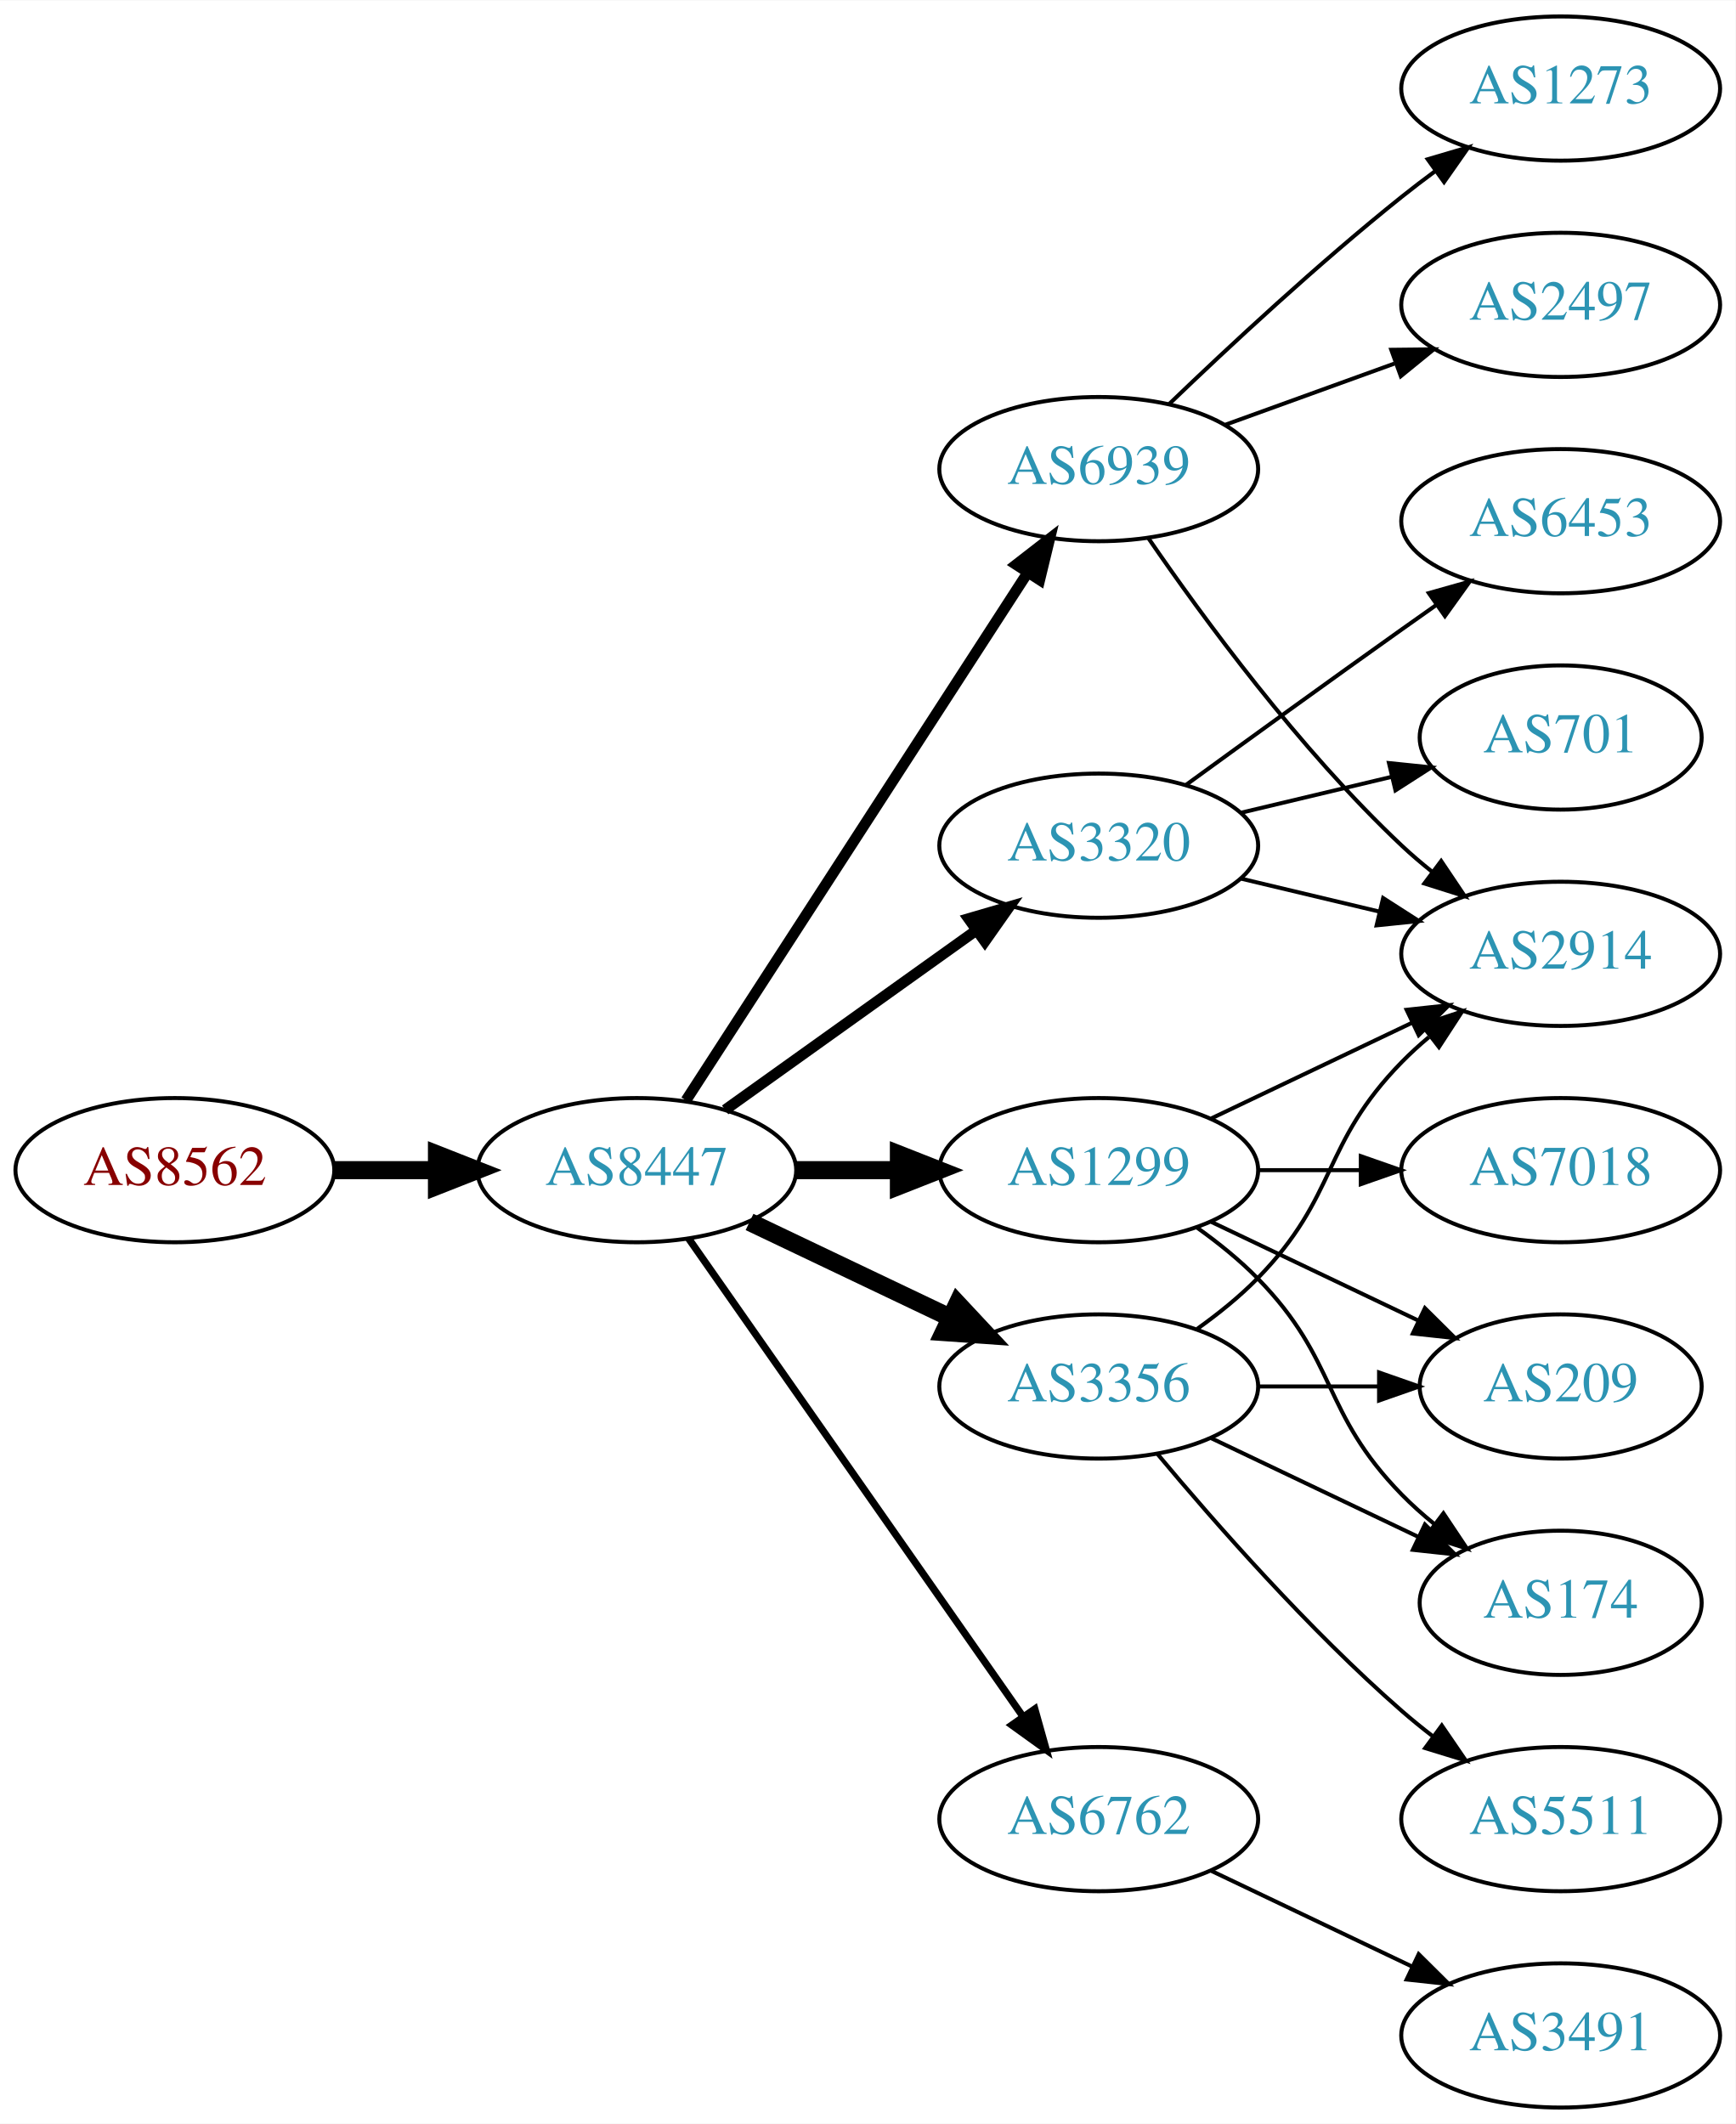
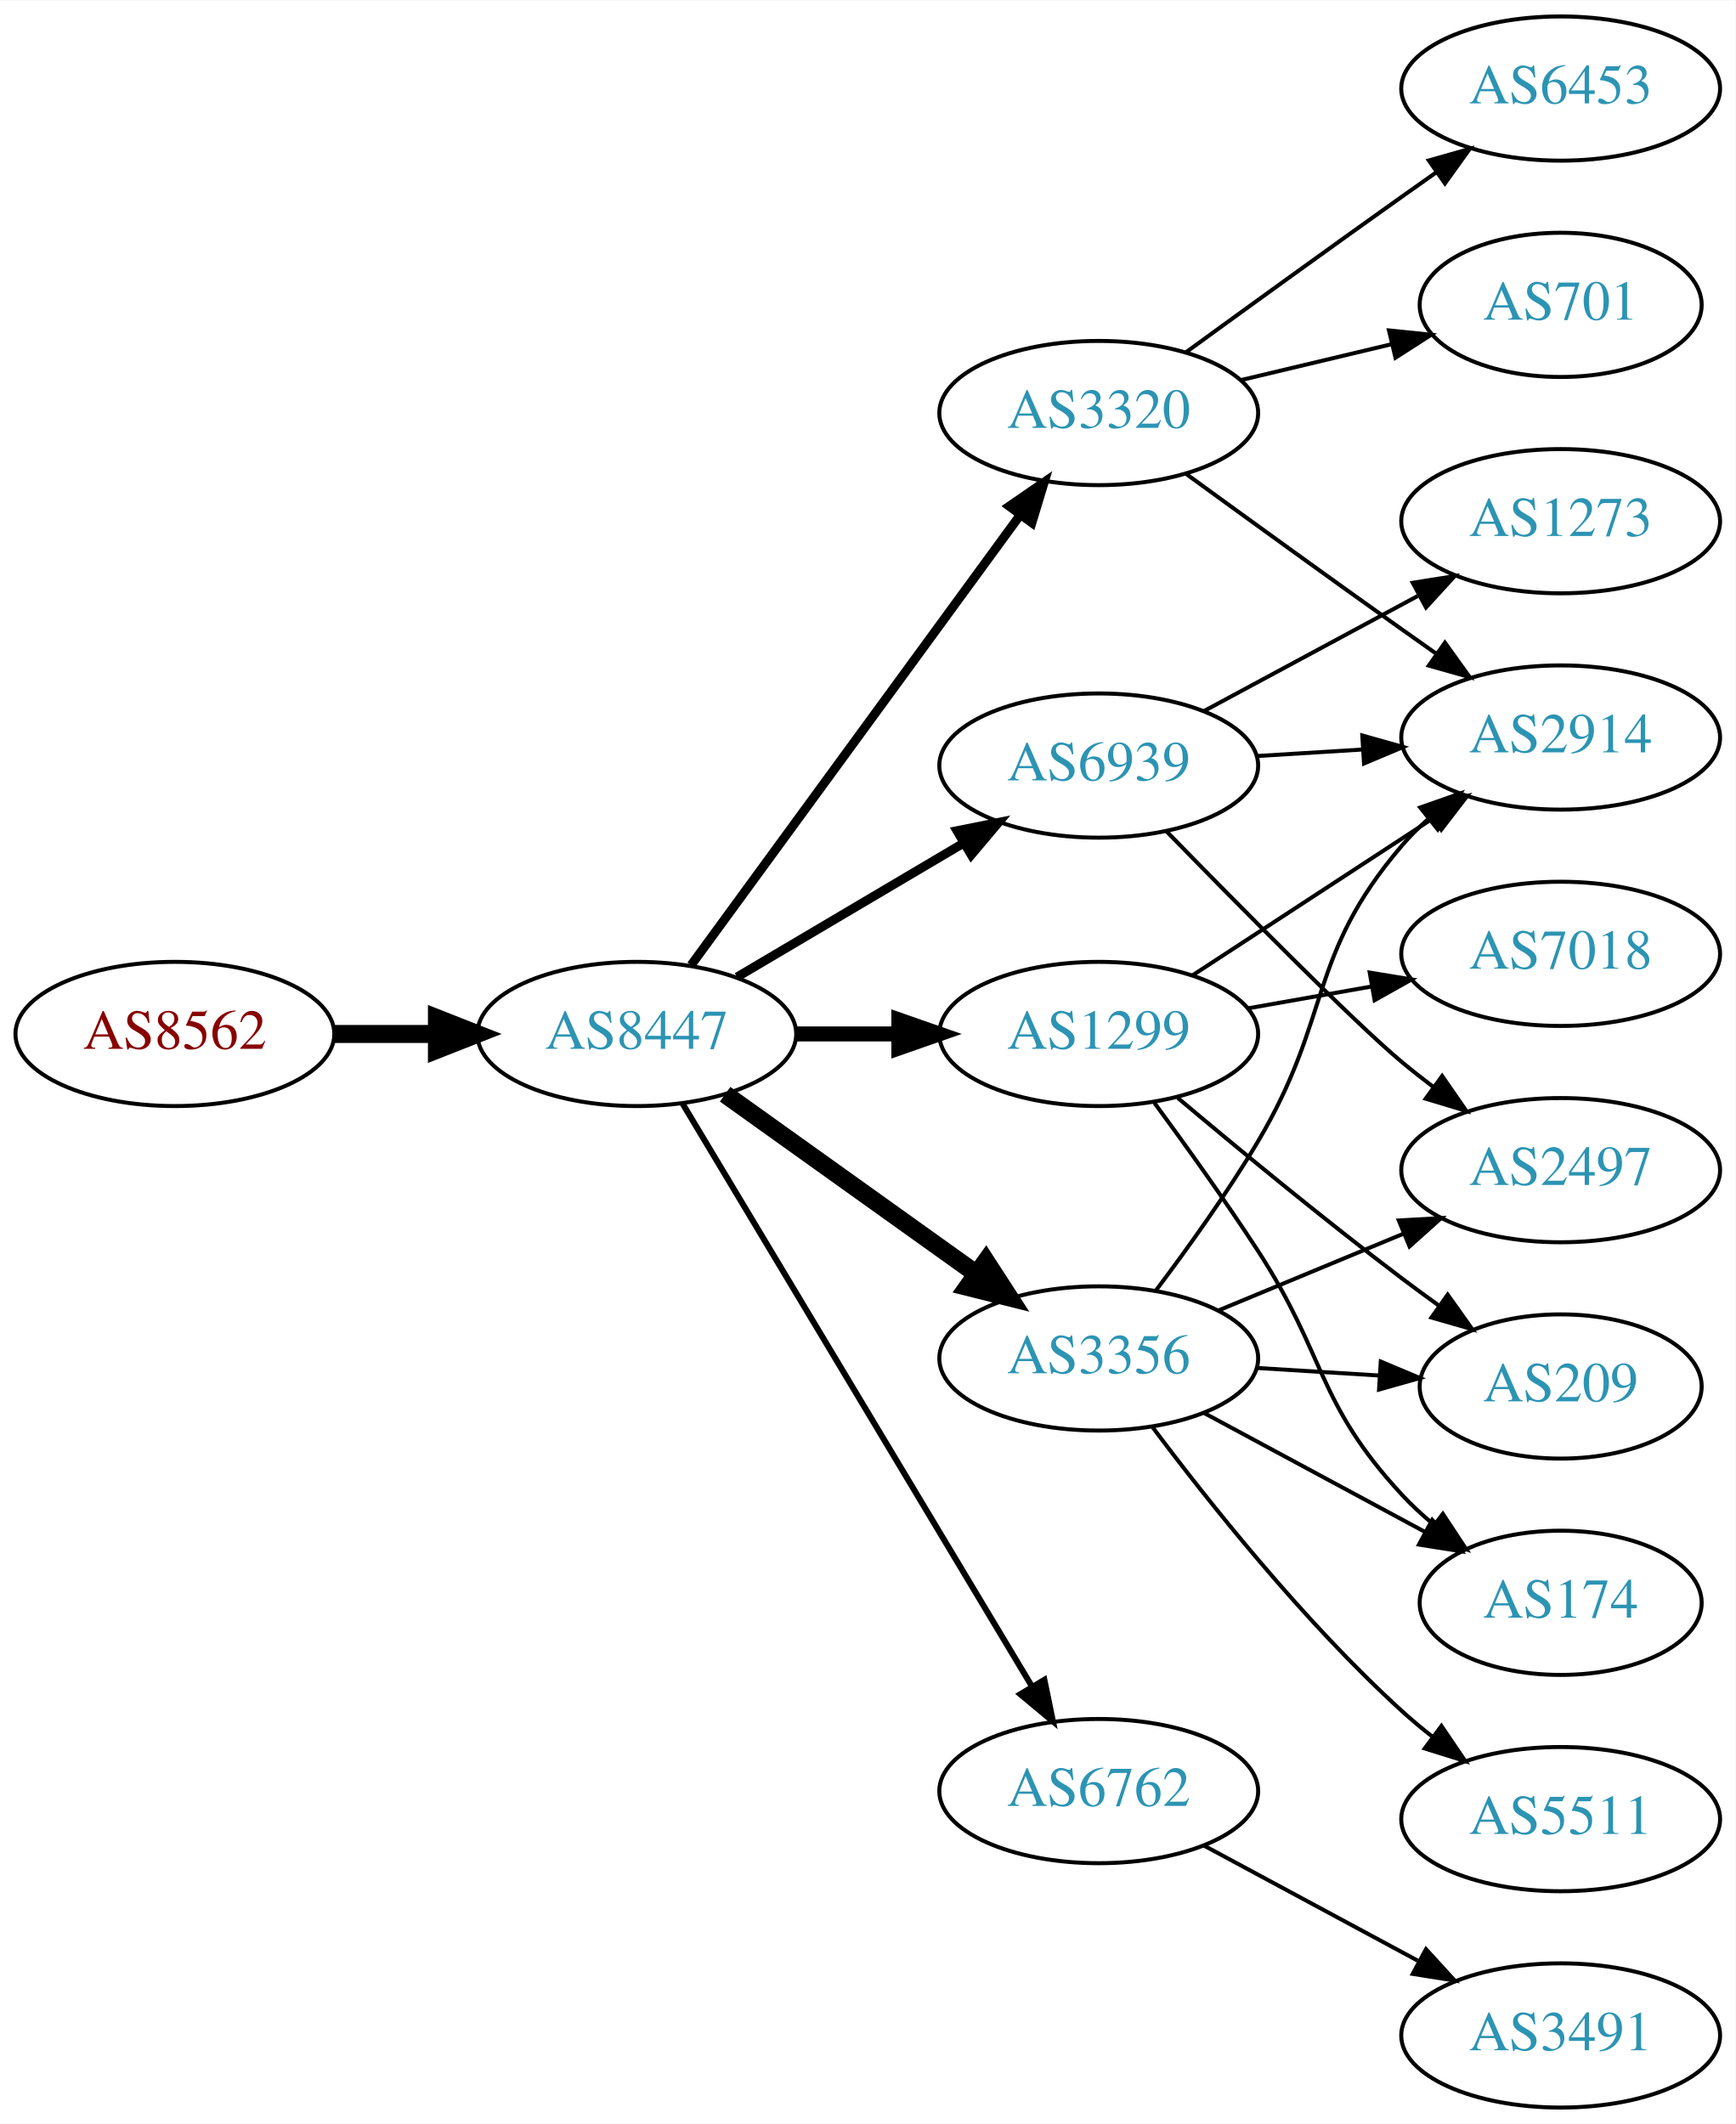
<svg xmlns="http://www.w3.org/2000/svg" xmlns:xlink="http://www.w3.org/1999/xlink" width="433pt" height="530pt" viewBox="0.00 0.00 433.17 530.00">
  <g id="graph0" class="graph" transform="scale(1 1) rotate(0) translate(4 526)">
    <polygon fill="white" stroke="none" points="-4,4 -4,-526 429.172,-526 429.172,4 -4,4" />
    <g id="node1" class="node">
      <g id="a_node1">
        <a xlink:href="/asn/8562" xlink:title="AS8562 ~ A1 Telekom Austria AG [AT]">
-           <ellipse fill="#ffffff" stroke="black" cx="39.647" cy="-234" rx="39.794" ry="18" />
-           <text text-anchor="middle" x="39.647" y="-230.3" font-family="Times,serif" font-size="14.00" fill="#880000">AS8562</text>
+           <ellipse fill="#ffffff" stroke="black" cx="39.647" cy="-268" rx="39.794" ry="18" />
+           <text text-anchor="middle" x="39.647" y="-264.3" font-family="Times,serif" font-size="14.00" fill="#880000">AS8562</text>
        </a>
      </g>
    </g>
    <g id="node2" class="node">
      <g id="a_node2">
        <a xlink:href="/asn/8447" xlink:title="AS8447 ~ A1 Telekom Austria AG [AT]">
-           <ellipse fill="#ffffff" stroke="black" cx="154.939" cy="-234" rx="39.794" ry="18" />
-           <text text-anchor="middle" x="154.939" y="-230.3" font-family="Times,serif" font-size="14.00" fill="#2c94b3">AS8447</text>
+           <ellipse fill="#ffffff" stroke="black" cx="154.939" cy="-268" rx="39.794" ry="18" />
+           <text text-anchor="middle" x="154.939" y="-264.3" font-family="Times,serif" font-size="14.00" fill="#2c94b3">AS8447</text>
        </a>
      </g>
    </g>
    <g id="edge1" class="edge">
-       <path fill="none" stroke="black" stroke-width="4.5" d="M79.319,-234C87.522,-234 96.286,-234 104.818,-234" />
-       <polygon fill="black" stroke="black" stroke-width="4.5" points="105.057,-237.938 115.057,-234 105.057,-230.063 105.057,-237.938" />
+       <path fill="none" stroke="black" stroke-width="4.5" d="M79.319,-268C87.522,-268 96.286,-268 104.818,-268" />
+       <polygon fill="black" stroke="black" stroke-width="4.5" points="105.057,-271.938 115.057,-268 105.057,-264.063 105.057,-271.938" />
    </g>
    <g id="node3" class="node">
      <g id="a_node3">
        <a xlink:href="/asn/1299" xlink:title="AS1299 ~ Telia Carrier [EU]">
-           <ellipse fill="#ffffff" stroke="black" cx="270.232" cy="-234" rx="39.794" ry="18" />
-           <text text-anchor="middle" x="270.232" y="-230.3" font-family="Times,serif" font-size="14.00" fill="#2c94b3">AS1299</text>
+           <ellipse fill="#ffffff" stroke="black" cx="270.232" cy="-268" rx="39.794" ry="18" />
+           <text text-anchor="middle" x="270.232" y="-264.3" font-family="Times,serif" font-size="14.00" fill="#2c94b3">AS1299</text>
        </a>
      </g>
    </g>
    <g id="edge2" class="edge">
-       <path fill="none" stroke="black" stroke-width="4.5" d="M194.612,-234C202.815,-234 211.579,-234 220.111,-234" />
-       <polygon fill="black" stroke="black" stroke-width="4.5" points="220.35,-237.938 230.35,-234 220.35,-230.063 220.35,-237.938" />
+       <path fill="none" stroke="black" stroke-width="3.75" d="M194.612,-268C202.815,-268 211.579,-268 220.111,-268" />
+       <polygon fill="black" stroke="black" stroke-width="3.75" points="220.35,-271.5 230.35,-268 220.35,-264.5 220.35,-271.5" />
    </g>
    <g id="node4" class="node">
      <g id="a_node4">
-         <a xlink:href="/asn/6939" xlink:title="AS6939 ~ Hurricane Electric LLC [US]">
-           <ellipse fill="#ffffff" stroke="black" cx="270.232" cy="-409" rx="39.794" ry="18" />
-           <text text-anchor="middle" x="270.232" y="-405.3" font-family="Times,serif" font-size="14.00" fill="#2c94b3">AS6939</text>
+         <a xlink:href="/asn/3320" xlink:title="AS3320 ~ DTAG [DE]">
+           <ellipse fill="#ffffff" stroke="black" cx="270.232" cy="-423" rx="39.794" ry="18" />
+           <text text-anchor="middle" x="270.232" y="-419.3" font-family="Times,serif" font-size="14.00" fill="#2c94b3">AS3320</text>
        </a>
      </g>
    </g>
    <g id="edge3" class="edge">
-       <path fill="none" stroke="black" stroke-width="2.7" d="M167.217,-251.419C187.236,-282.343 229.073,-346.967 252.473,-383.113" />
-       <polygon fill="black" stroke="black" stroke-width="2.7" points="249.628,-385.159 258.001,-391.651 255.504,-381.354 249.628,-385.159" />
+       <path fill="none" stroke="black" stroke-width="2.25" d="M168.497,-285.18C188.402,-312.414 227.317,-365.654 250.52,-397.399" />
+       <polygon fill="black" stroke="black" stroke-width="2.25" points="247.892,-399.735 256.619,-405.743 253.544,-395.604 247.892,-399.735" />
    </g>
    <g id="node5" class="node">
      <g id="a_node5">
-         <a xlink:href="/asn/3320" xlink:title="AS3320 ~ DTAG [DE]">
-           <ellipse fill="#ffffff" stroke="black" cx="270.232" cy="-315" rx="39.794" ry="18" />
-           <text text-anchor="middle" x="270.232" y="-311.3" font-family="Times,serif" font-size="14.00" fill="#2c94b3">AS3320</text>
+         <a xlink:href="/asn/6939" xlink:title="AS6939 ~ Hurricane Electric LLC [US]">
+           <ellipse fill="#ffffff" stroke="black" cx="270.232" cy="-335" rx="39.794" ry="18" />
+           <text text-anchor="middle" x="270.232" y="-331.3" font-family="Times,serif" font-size="14.00" fill="#2c94b3">AS6939</text>
        </a>
      </g>
    </g>
    <g id="edge4" class="edge">
-       <path fill="none" stroke="black" stroke-width="2.7" d="M176.983,-249.046C194.598,-261.639 219.936,-279.755 239.602,-293.816" />
-       <polygon fill="black" stroke="black" stroke-width="2.7" points="237.746,-296.791 247.917,-299.76 241.817,-291.097 237.746,-296.791" />
+       <path fill="none" stroke="black" stroke-width="2.25" d="M179.966,-282.209C196.338,-291.891 218.225,-304.835 236.229,-315.482" />
+       <polygon fill="black" stroke="black" stroke-width="2.25" points="234.851,-318.734 245.241,-320.812 238.415,-312.708 234.851,-318.734" />
    </g>
    <g id="node6" class="node">
      <g id="a_node6">
-         <a xlink:href="/asn/3356" xlink:title="AS3356 ~ Level 3 Parent, LLC [US]">
-           <ellipse fill="#ffffff" stroke="black" cx="270.232" cy="-180" rx="39.794" ry="18" />
-           <text text-anchor="middle" x="270.232" y="-176.3" font-family="Times,serif" font-size="14.00" fill="#2c94b3">AS3356</text>
+         <a xlink:href="/asn/6762" xlink:title="AS6762 ~ TELECOM ITALIA SPARKLE S.p.A. [IT]">
+           <ellipse fill="#ffffff" stroke="black" cx="270.232" cy="-79" rx="39.794" ry="18" />
+           <text text-anchor="middle" x="270.232" y="-75.3" font-family="Times,serif" font-size="14.00" fill="#2c94b3">AS6762</text>
        </a>
      </g>
    </g>
    <g id="edge5" class="edge">
-       <path fill="none" stroke="black" stroke-width="4.5" d="M183.076,-221.066C198.07,-213.919 216.891,-204.948 233.114,-197.215" />
-       <polygon fill="black" stroke="black" stroke-width="4.5" points="234.985,-200.686 242.317,-192.829 231.596,-193.577 234.985,-200.686" />
+       <path fill="none" stroke="black" stroke-width="1.5" d="M166.395,-250.558C186.376,-217.225 230.081,-144.314 253.567,-105.134" />
+       <polygon fill="black" stroke="black" stroke-width="1.5" points="256.663,-106.776 258.802,-96.4 250.659,-103.177 256.663,-106.776" />
    </g>
    <g id="node7" class="node">
      <g id="a_node7">
-         <a xlink:href="/asn/6762" xlink:title="AS6762 ~ TELECOM ITALIA SPARKLE S.p.A. [IT]">
-           <ellipse fill="#ffffff" stroke="black" cx="270.232" cy="-72" rx="39.794" ry="18" />
-           <text text-anchor="middle" x="270.232" y="-68.3" font-family="Times,serif" font-size="14.00" fill="#2c94b3">AS6762</text>
+         <a xlink:href="/asn/3356" xlink:title="AS3356 ~ Level 3 Parent, LLC [US]">
+           <ellipse fill="#ffffff" stroke="black" cx="270.232" cy="-187" rx="39.794" ry="18" />
+           <text text-anchor="middle" x="270.232" y="-183.3" font-family="Times,serif" font-size="14.00" fill="#2c94b3">AS3356</text>
        </a>
      </g>
    </g>
    <g id="edge6" class="edge">
-       <path fill="none" stroke="black" stroke-width="1.8" d="M167.85,-216.969C187.771,-188.483 227.961,-131.015 251.311,-97.626" />
-       <polygon fill="black" stroke="black" stroke-width="1.8" points="254.278,-99.491 257.141,-89.29 248.542,-95.479 254.278,-99.491" />
-     </g>
-     <g id="node8" class="node">
-       <g id="a_node8">
+       <path fill="none" stroke="black" stroke-width="4.5" d="M176.983,-252.954C194.598,-240.361 219.936,-222.245 239.602,-208.184" />
+       <polygon fill="black" stroke="black" stroke-width="4.5" points="242.072,-211.259 247.917,-202.24 237.492,-204.853 242.072,-211.259" />
+     </g>
+     <g id="node9" class="node">
+       <g id="a_node9">
+         <a xlink:href="/asn/2914" xlink:title="AS2914 ~ NTT America, Inc. [US]">
+           <ellipse fill="#ffffff" stroke="black" cx="385.525" cy="-342" rx="39.794" ry="18" />
+           <text text-anchor="middle" x="385.525" y="-338.3" font-family="Times,serif" font-size="14.00" fill="#2c94b3">AS2914</text>
+         </a>
+       </g>
+     </g>
+     <g id="edge20" class="edge">
+       <path fill="none" stroke="black" d="M293.615,-282.62C310.762,-293.82 334.617,-309.401 353.589,-321.793" />
+       <polygon fill="black" stroke="black" points="351.903,-324.872 362.189,-327.41 355.731,-319.011 351.903,-324.872" />
+     </g>
+     <g id="node14" class="node">
+       <g id="a_node14">
+         <a xlink:href="/asn/209" xlink:title="AS209 ~ CenturyLink Communications, LLC [US]">
+           <ellipse fill="#ffffff" stroke="black" cx="385.525" cy="-180" rx="35.194" ry="18" />
+           <text text-anchor="middle" x="385.525" y="-176.3" font-family="Times,serif" font-size="14.00" fill="#2c94b3">AS209</text>
+         </a>
+       </g>
+     </g>
+     <g id="edge18" class="edge">
+       <path fill="none" stroke="black" d="M289.94,-252.055C304.851,-239.507 326.389,-221.738 345.879,-207 348.861,-204.745 352.01,-202.434 355.171,-200.16" />
+       <polygon fill="black" stroke="black" points="357.323,-202.925 363.46,-194.289 353.277,-197.213 357.323,-202.925" />
+     </g>
+     <g id="node15" class="node">
+       <g id="a_node15">
        <a xlink:href="/asn/174" xlink:title="AS174 ~ Cogent Communications [US]">
          <ellipse fill="#ffffff" stroke="black" cx="385.525" cy="-126" rx="35.194" ry="18" />
          <text text-anchor="middle" x="385.525" y="-122.3" font-family="Times,serif" font-size="14.00" fill="#2c94b3">AS174</text>
        </a>
      </g>
    </g>
+     <g id="edge21" class="edge">
+       <path fill="none" stroke="black" d="M284.16,-250.76C291.863,-240.288 301.701,-226.559 309.879,-214 327.056,-187.619 324.488,-176.097 345.879,-153 348.288,-150.399 350.988,-147.905 353.811,-145.557" />
+       <polygon fill="black" stroke="black" points="356.121,-148.198 361.958,-139.356 351.881,-142.628 356.121,-148.198" />
+     </g>
+     <g id="node16" class="node">
+       <g id="a_node16">
+         <a xlink:href="/asn/7018" xlink:title="AS7018 ~ AT&amp;T Services, Inc. [US]">
+           <ellipse fill="#ffffff" stroke="black" cx="385.525" cy="-288" rx="39.794" ry="18" />
+           <text text-anchor="middle" x="385.525" y="-284.3" font-family="Times,serif" font-size="14.00" fill="#2c94b3">AS7018</text>
+         </a>
+       </g>
+     </g>
+     <g id="edge19" class="edge">
+       <path fill="none" stroke="black" d="M307.391,-274.383C317.201,-276.115 327.96,-278.014 338.246,-279.83" />
+       <polygon fill="black" stroke="black" points="337.866,-283.317 348.322,-281.609 339.083,-276.424 337.866,-283.317" />
+     </g>
+     <g id="node8" class="node">
+       <g id="a_node8">
+         <a xlink:href="/asn/6453" xlink:title="AS6453 ~ TATA COMMUNICATIONS (AMERICA) INC [US]">
+           <ellipse fill="#ffffff" stroke="black" cx="385.525" cy="-504" rx="39.794" ry="18" />
+           <text text-anchor="middle" x="385.525" y="-500.3" font-family="Times,serif" font-size="14.00" fill="#2c94b3">AS6453</text>
+         </a>
+       </g>
+     </g>
    <g id="edge7" class="edge">
-       <path fill="none" stroke="black" d="M294.826,-219.611C300.082,-215.852 305.414,-211.563 309.879,-207 330.051,-186.383 325.706,-173.617 345.879,-153 348.358,-150.466 351.105,-148.017 353.957,-145.696" />
-       <polygon fill="black" stroke="black" points="356.26,-148.343 362.142,-139.532 352.049,-142.752 356.26,-148.343" />
-     </g>
-     <g id="node9" class="node">
-       <g id="a_node9">
-         <a xlink:href="/asn/7018" xlink:title="AS7018 ~ AT&amp;T Services, Inc. [US]">
-           <ellipse fill="#ffffff" stroke="black" cx="385.525" cy="-234" rx="39.794" ry="18" />
-           <text text-anchor="middle" x="385.525" y="-230.3" font-family="Times,serif" font-size="14.00" fill="#2c94b3">AS7018</text>
-         </a>
-       </g>
+       <path fill="none" stroke="black" d="M292.081,-438.222C307.015,-449.091 327.628,-464.025 345.879,-477 348.699,-479.005 351.642,-481.085 354.59,-483.159" />
+       <polygon fill="black" stroke="black" points="352.618,-486.05 362.815,-488.926 356.637,-480.319 352.618,-486.05" />
    </g>
    <g id="edge8" class="edge">
-       <path fill="none" stroke="black" d="M309.905,-234C318.108,-234 326.872,-234 335.404,-234" />
-       <polygon fill="black" stroke="black" points="335.643,-237.5 345.643,-234 335.643,-230.5 335.643,-237.5" />
+       <path fill="none" stroke="black" d="M292.081,-407.778C307.015,-396.909 327.628,-381.975 345.879,-369 348.699,-366.995 351.642,-364.915 354.59,-362.841" />
+       <polygon fill="black" stroke="black" points="356.637,-365.681 362.815,-357.074 352.618,-359.95 356.637,-365.681" />
    </g>
    <g id="node10" class="node">
      <g id="a_node10">
-         <a xlink:href="/asn/2914" xlink:title="AS2914 ~ NTT America, Inc. [US]">
-           <ellipse fill="#ffffff" stroke="black" cx="385.525" cy="-288" rx="39.794" ry="18" />
-           <text text-anchor="middle" x="385.525" y="-284.3" font-family="Times,serif" font-size="14.00" fill="#2c94b3">AS2914</text>
+         <a xlink:href="/asn/701" xlink:title="AS701 ~ UUNET [US]">
+           <ellipse fill="#ffffff" stroke="black" cx="385.525" cy="-450" rx="35.194" ry="18" />
+           <text text-anchor="middle" x="385.525" y="-446.3" font-family="Times,serif" font-size="14.00" fill="#2c94b3">AS701</text>
        </a>
      </g>
    </g>
    <g id="edge9" class="edge">
-       <path fill="none" stroke="black" d="M298.369,-246.934C313.363,-254.081 332.184,-263.052 348.407,-270.785" />
-       <polygon fill="black" stroke="black" points="347.077,-274.028 357.61,-275.171 350.089,-267.709 347.077,-274.028" />
+       <path fill="none" stroke="black" d="M305.84,-431.248C317.634,-434.058 330.939,-437.229 343.206,-440.153" />
+       <polygon fill="black" stroke="black" points="342.672,-443.624 353.211,-442.537 344.295,-436.814 342.672,-443.624" />
+     </g>
+     <g id="edge11" class="edge">
+       <path fill="none" stroke="black" d="M309.588,-337.37C318.078,-337.894 327.181,-338.457 336.015,-339.003" />
+       <polygon fill="black" stroke="black" points="336.012,-342.509 346.209,-339.633 336.444,-335.522 336.012,-342.509" />
    </g>
    <g id="node11" class="node">
      <g id="a_node11">
-         <a xlink:href="/asn/209" xlink:title="AS209 ~ CenturyLink Communications, LLC [US]">
-           <ellipse fill="#ffffff" stroke="black" cx="385.525" cy="-180" rx="35.194" ry="18" />
-           <text text-anchor="middle" x="385.525" y="-176.3" font-family="Times,serif" font-size="14.00" fill="#2c94b3">AS209</text>
+         <a xlink:href="/asn/1273" xlink:title="AS1273 ~ Vodafone Group PLC [EU]">
+           <ellipse fill="#ffffff" stroke="black" cx="385.525" cy="-396" rx="39.794" ry="18" />
+           <text text-anchor="middle" x="385.525" y="-392.3" font-family="Times,serif" font-size="14.00" fill="#2c94b3">AS1273</text>
        </a>
      </g>
    </g>
    <g id="edge10" class="edge">
-       <path fill="none" stroke="black" d="M298.369,-221.066C313.801,-213.71 333.286,-204.423 349.821,-196.541" />
-       <polygon fill="black" stroke="black" points="351.642,-199.551 359.163,-192.089 348.63,-193.232 351.642,-199.551" />
-     </g>
-     <g id="edge11" class="edge">
-       <path fill="none" stroke="black" d="M282.589,-391.817C296.198,-371.972 320.376,-338.985 345.879,-315 348.264,-312.757 350.847,-310.556 353.508,-308.438" />
-       <polygon fill="black" stroke="black" points="355.697,-311.171 361.606,-302.377 351.503,-305.567 355.697,-311.171" />
+       <path fill="none" stroke="black" d="M296.376,-348.538C312.107,-357.008 332.591,-368.037 349.853,-377.331" />
+       <polygon fill="black" stroke="black" points="348.596,-380.63 359.061,-382.289 351.915,-374.467 348.596,-380.63" />
    </g>
    <g id="node12" class="node">
      <g id="a_node12">
-         <a xlink:href="/asn/1273" xlink:title="AS1273 ~ Vodafone Group PLC [EU]">
-           <ellipse fill="#ffffff" stroke="black" cx="385.525" cy="-504" rx="39.794" ry="18" />
-           <text text-anchor="middle" x="385.525" y="-500.3" font-family="Times,serif" font-size="14.00" fill="#2c94b3">AS1273</text>
+         <a xlink:href="/asn/2497" xlink:title="AS2497 ~ Internet Initiative Japan Inc. [JP]">
+           <ellipse fill="#ffffff" stroke="black" cx="385.525" cy="-234" rx="39.794" ry="18" />
+           <text text-anchor="middle" x="385.525" y="-230.3" font-family="Times,serif" font-size="14.00" fill="#2c94b3">AS2497</text>
        </a>
      </g>
    </g>
    <g id="edge12" class="edge">
-       <path fill="none" stroke="black" d="M287.876,-425.312C302.652,-439.51 325.065,-460.363 345.879,-477 348.582,-479.161 351.447,-481.344 354.345,-483.484" />
-       <polygon fill="black" stroke="black" points="352.337,-486.35 362.5,-489.344 356.421,-480.666 352.337,-486.35" />
-     </g>
-     <g id="node13" class="node">
-       <g id="a_node13">
-         <a xlink:href="/asn/2497" xlink:title="AS2497 ~ Internet Initiative Japan Inc. [JP]">
-           <ellipse fill="#ffffff" stroke="black" cx="385.525" cy="-450" rx="39.794" ry="18" />
-           <text text-anchor="middle" x="385.525" y="-446.3" font-family="Times,serif" font-size="14.00" fill="#2c94b3">AS2497</text>
-         </a>
-       </g>
-     </g>
-     <g id="edge13" class="edge">
-       <path fill="none" stroke="black" d="M301.891,-420.095C314.863,-424.79 330.157,-430.324 344.038,-435.348" />
-       <polygon fill="black" stroke="black" points="343.248,-438.784 353.842,-438.896 345.63,-432.202 343.248,-438.784" />
-     </g>
-     <g id="edge15" class="edge">
-       <path fill="none" stroke="black" d="M305.84,-306.752C316.711,-304.162 328.865,-301.265 340.308,-298.538" />
-       <polygon fill="black" stroke="black" points="341.214,-301.92 350.13,-296.197 339.591,-295.111 341.214,-301.92" />
-     </g>
-     <g id="node14" class="node">
-       <g id="a_node14">
-         <a xlink:href="/asn/701" xlink:title="AS701 ~ UUNET [US]">
-           <ellipse fill="#ffffff" stroke="black" cx="385.525" cy="-342" rx="35.194" ry="18" />
-           <text text-anchor="middle" x="385.525" y="-338.3" font-family="Times,serif" font-size="14.00" fill="#2c94b3">AS701</text>
-         </a>
-       </g>
-     </g>
-     <g id="edge14" class="edge">
-       <path fill="none" stroke="black" d="M305.84,-323.248C317.634,-326.058 330.939,-329.229 343.206,-332.153" />
-       <polygon fill="black" stroke="black" points="342.672,-335.624 353.211,-334.537 344.295,-328.814 342.672,-335.624" />
-     </g>
-     <g id="node15" class="node">
-       <g id="a_node15">
-         <a xlink:href="/asn/6453" xlink:title="AS6453 ~ TATA COMMUNICATIONS (AMERICA) INC [US]">
-           <ellipse fill="#ffffff" stroke="black" cx="385.525" cy="-396" rx="39.794" ry="18" />
-           <text text-anchor="middle" x="385.525" y="-392.3" font-family="Times,serif" font-size="14.00" fill="#2c94b3">AS6453</text>
-         </a>
-       </g>
-     </g>
-     <g id="edge16" class="edge">
-       <path fill="none" stroke="black" d="M292.081,-330.222C307.015,-341.091 327.628,-356.025 345.879,-369 348.699,-371.005 351.642,-373.085 354.59,-375.159" />
-       <polygon fill="black" stroke="black" points="352.618,-378.05 362.815,-380.926 356.637,-372.319 352.618,-378.05" />
-     </g>
-     <g id="edge20" class="edge">
-       <path fill="none" stroke="black" d="M298.369,-167.066C313.801,-159.71 333.286,-150.423 349.821,-142.541" />
-       <polygon fill="black" stroke="black" points="351.642,-145.551 359.163,-138.089 348.63,-139.232 351.642,-145.551" />
-     </g>
-     <g id="edge18" class="edge">
-       <path fill="none" stroke="black" d="M294.826,-194.389C300.082,-198.148 305.414,-202.437 309.879,-207 330.051,-227.617 325.706,-240.383 345.879,-261 347.972,-263.139 350.255,-265.218 352.632,-267.21" />
-       <polygon fill="black" stroke="black" points="350.875,-270.275 360.931,-273.611 355.15,-264.732 350.875,-270.275" />
-     </g>
-     <g id="edge19" class="edge">
-       <path fill="none" stroke="black" d="M309.905,-180C319.61,-180 330.101,-180 340.064,-180" />
-       <polygon fill="black" stroke="black" points="340.2,-183.5 350.2,-180 340.2,-176.5 340.2,-183.5" />
-     </g>
-     <g id="node16" class="node">
-       <g id="a_node16">
-         <a xlink:href="/asn/5511" xlink:title="AS5511 ~ Orange S.A. [FR]">
-           <ellipse fill="#ffffff" stroke="black" cx="385.525" cy="-72" rx="39.794" ry="18" />
-           <text text-anchor="middle" x="385.525" y="-68.3" font-family="Times,serif" font-size="14.00" fill="#2c94b3">AS5511</text>
-         </a>
-       </g>
-     </g>
-     <g id="edge17" class="edge">
-       <path fill="none" stroke="black" d="M284.862,-163.183C299.145,-146.071 322.691,-119.255 345.879,-99 348.345,-96.846 350.983,-94.706 353.681,-92.628" />
-       <polygon fill="black" stroke="black" points="355.854,-95.375 361.835,-86.63 351.706,-89.736 355.854,-95.375" />
+       <path fill="none" stroke="black" d="M287.134,-318.592C305.301,-299.965 334.04,-270.88 345.879,-261 348.393,-258.902 351.064,-256.801 353.783,-254.748" />
+       <polygon fill="black" stroke="black" points="355.945,-257.504 361.971,-248.789 351.826,-251.844 355.945,-257.504" />
    </g>
    <g id="node17" class="node">
      <g id="a_node17">
        <a xlink:href="/asn/3491" xlink:title="AS3491 ~ PCCW Global, Inc. [US]">
          <ellipse fill="#ffffff" stroke="black" cx="385.525" cy="-18" rx="39.794" ry="18" />
          <text text-anchor="middle" x="385.525" y="-14.3" font-family="Times,serif" font-size="14.00" fill="#2c94b3">AS3491</text>
        </a>
      </g>
    </g>
-     <g id="edge21" class="edge">
-       <path fill="none" stroke="black" d="M298.369,-59.066C313.363,-51.919 332.184,-42.948 348.407,-35.215" />
-       <polygon fill="black" stroke="black" points="350.089,-38.291 357.61,-30.829 347.077,-31.972 350.089,-38.291" />
+     <g id="edge22" class="edge">
+       <path fill="none" stroke="black" d="M296.376,-65.462C312.107,-56.992 332.591,-45.963 349.853,-36.669" />
+       <polygon fill="black" stroke="black" points="351.915,-39.533 359.061,-31.711 348.596,-33.37 351.915,-39.533" />
+     </g>
+     <g id="edge16" class="edge">
+       <path fill="none" stroke="black" d="M284.531,-204.008C292.366,-214.398 302.212,-228.122 309.879,-241 328.588,-272.427 322.125,-287.189 345.879,-315 347.822,-317.275 349.999,-319.452 352.303,-321.511" />
+       <polygon fill="black" stroke="black" points="350.471,-324.527 360.469,-328.033 354.84,-319.058 350.471,-324.527" />
+     </g>
+     <g id="edge13" class="edge">
+       <path fill="none" stroke="black" d="M300.114,-198.982C314.097,-204.782 331.077,-211.827 346.132,-218.072" />
+       <polygon fill="black" stroke="black" points="345.118,-221.441 355.696,-222.04 347.801,-214.975 345.118,-221.441" />
+     </g>
+     <g id="node13" class="node">
+       <g id="a_node13">
+         <a xlink:href="/asn/5511" xlink:title="AS5511 ~ Orange S.A. [FR]">
+           <ellipse fill="#ffffff" stroke="black" cx="385.525" cy="-72" rx="39.794" ry="18" />
+           <text text-anchor="middle" x="385.525" y="-68.3" font-family="Times,serif" font-size="14.00" fill="#2c94b3">AS5511</text>
+         </a>
+       </g>
+     </g>
+     <g id="edge14" class="edge">
+       <path fill="none" stroke="black" d="M283.558,-169.983C297.492,-151.378 321.436,-121.254 345.879,-99 348.3,-96.796 350.908,-94.621 353.585,-92.521" />
+       <polygon fill="black" stroke="black" points="355.767,-95.26 361.708,-86.487 351.593,-89.641 355.767,-95.26" />
+     </g>
+     <g id="edge15" class="edge">
+       <path fill="none" stroke="black" d="M309.588,-184.63C319.403,-184.024 330.038,-183.367 340.129,-182.743" />
+       <polygon fill="black" stroke="black" points="340.625,-186.219 350.39,-182.109 340.193,-179.233 340.625,-186.219" />
+     </g>
+     <g id="edge17" class="edge">
+       <path fill="none" stroke="black" d="M296.376,-173.462C312.697,-164.675 334.133,-153.133 351.78,-143.631" />
+       <polygon fill="black" stroke="black" points="353.47,-146.696 360.616,-138.874 350.152,-140.533 353.47,-146.696" />
    </g>
  </g>
</svg>
